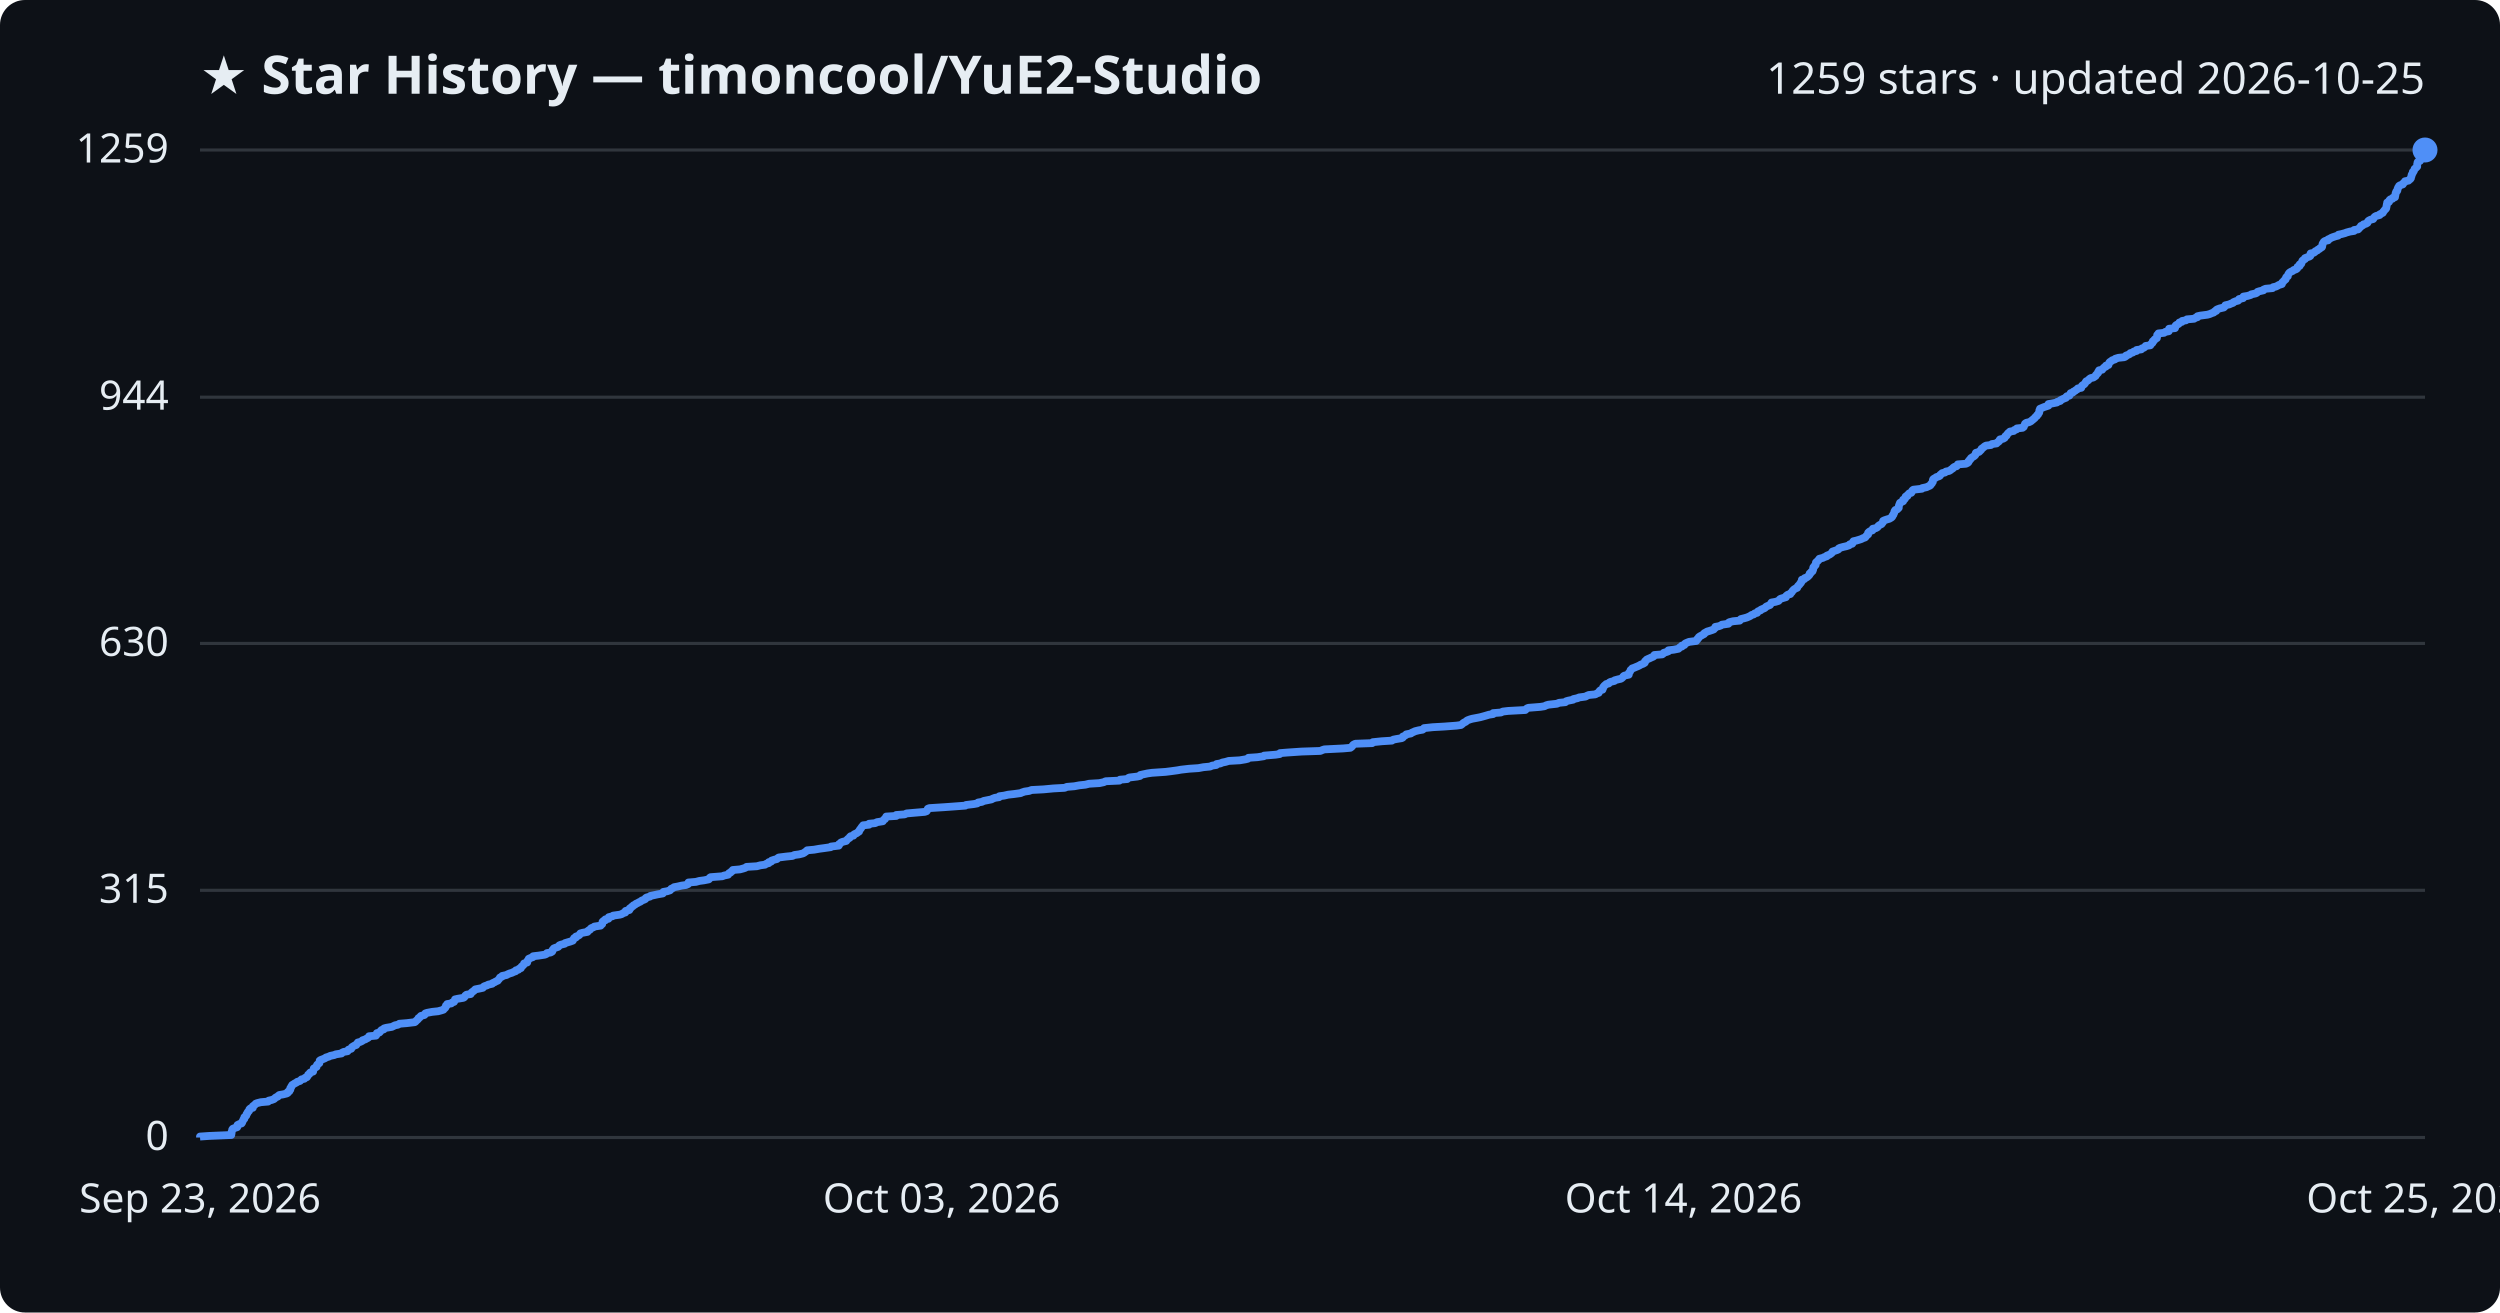
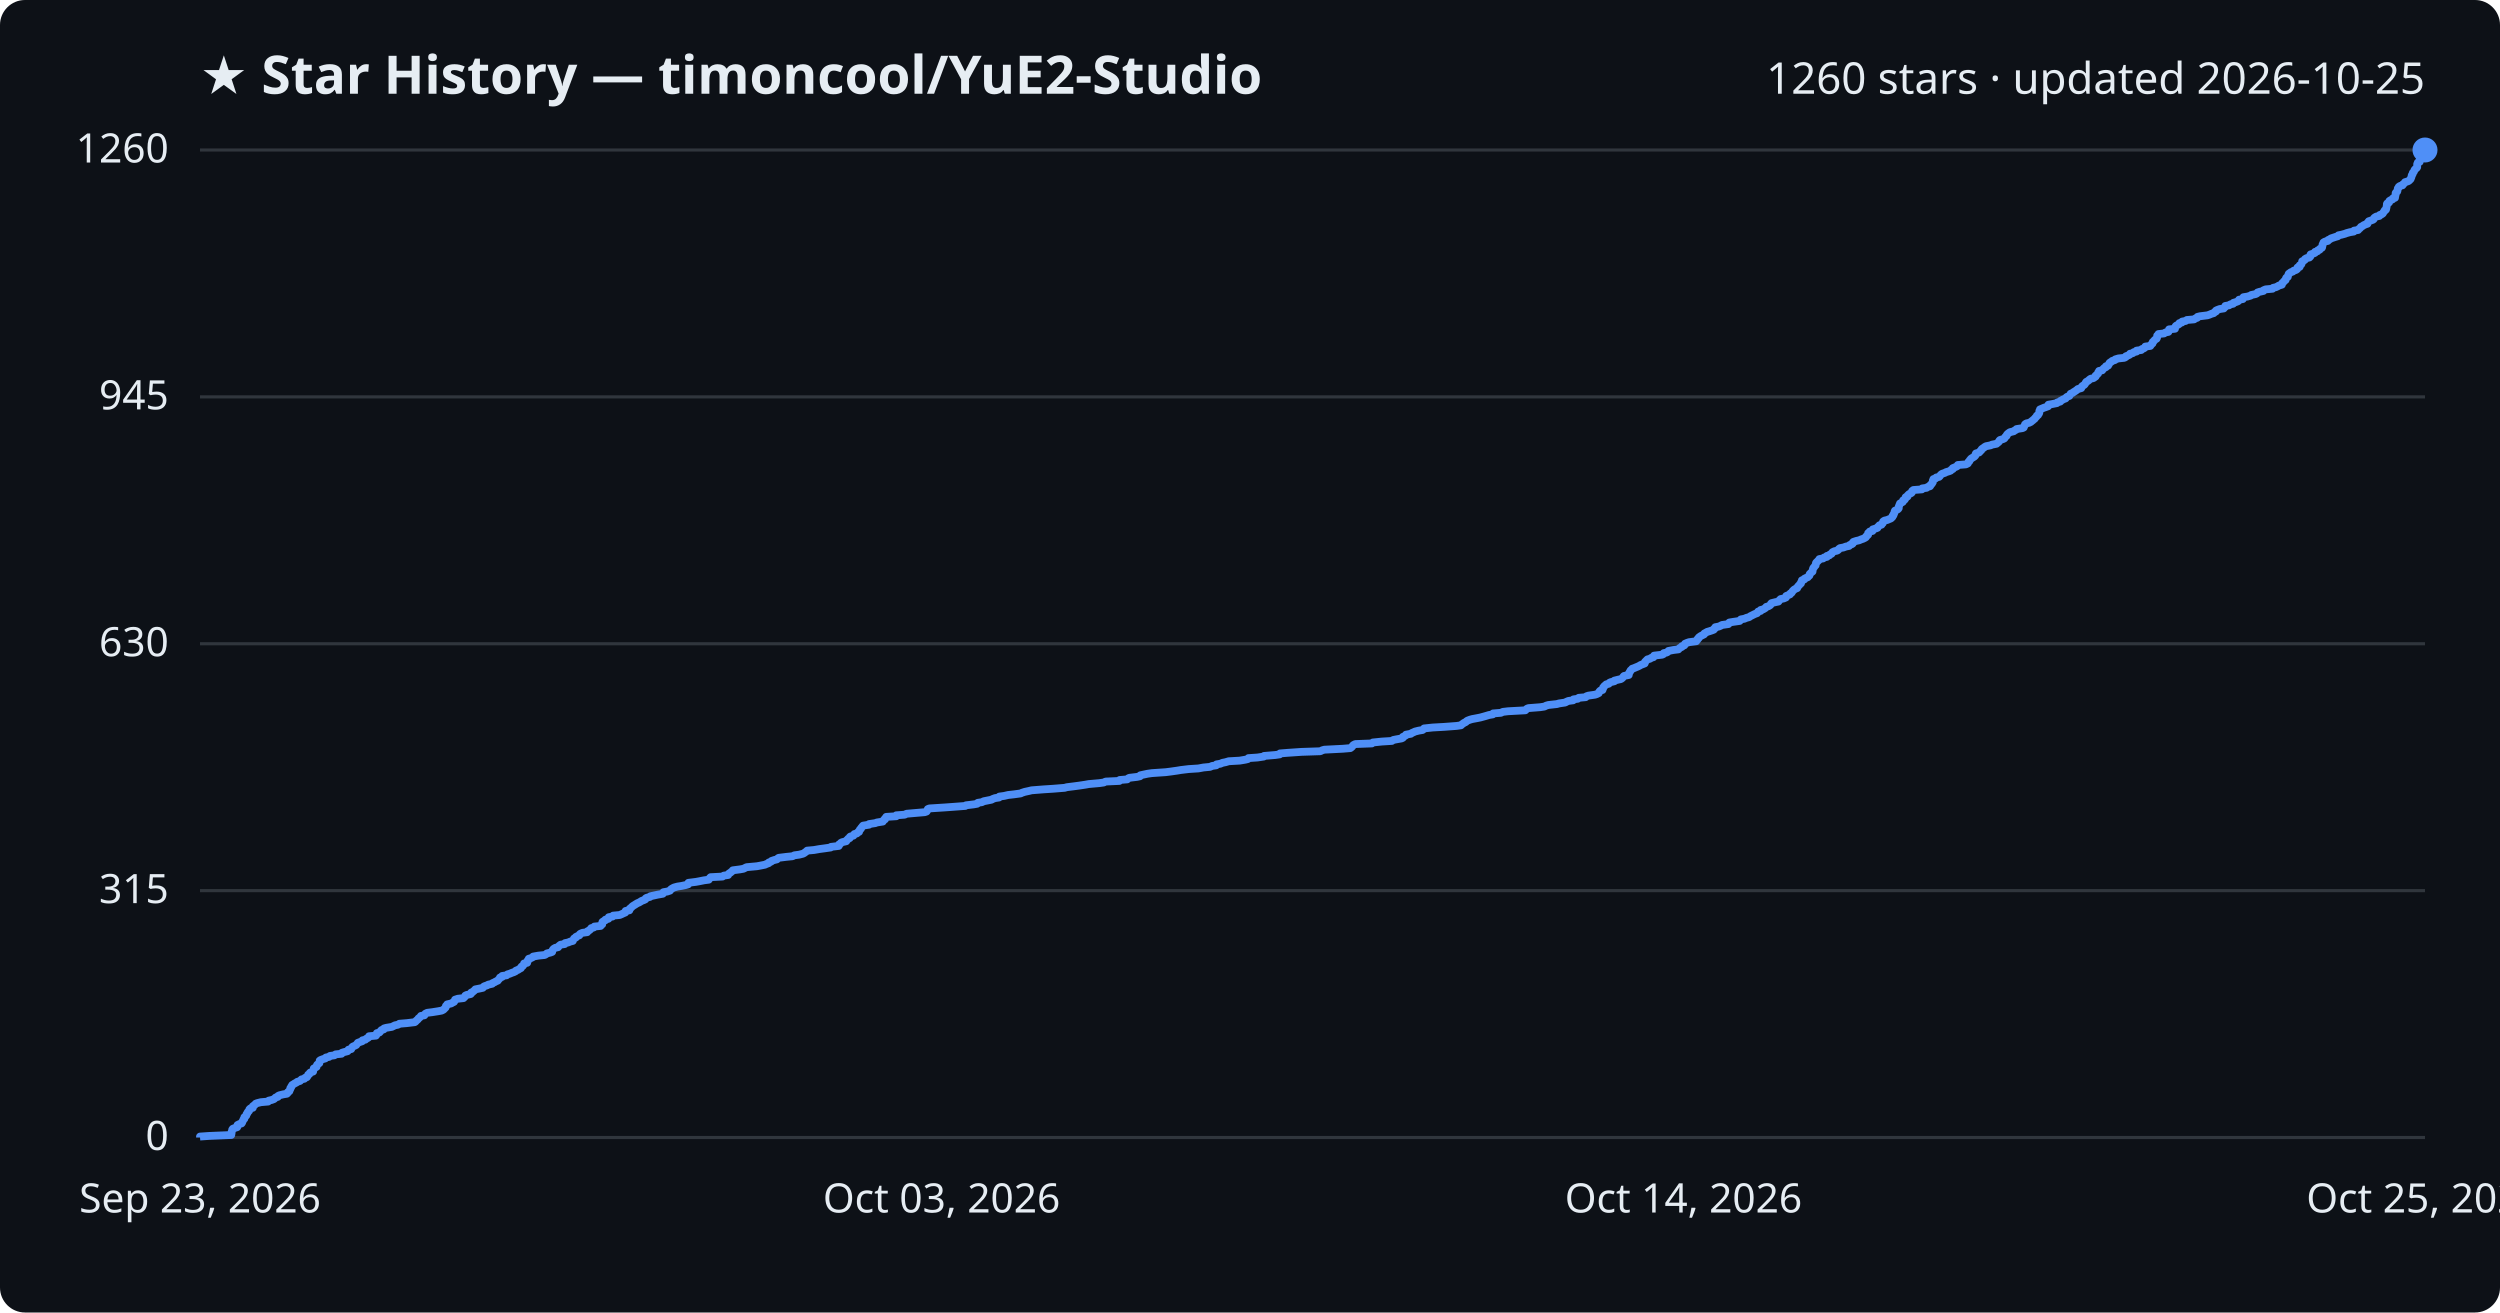
<svg xmlns="http://www.w3.org/2000/svg" viewBox="0 0 800 420" font-family="Segoe UI, sans-serif">
  <rect width="800" height="420" fill="#0d1117" rx="8" />
  <text x="64" y="30" fill="#e6edf3" font-size="17" font-weight="700">★ Star History — timoncool/YuE2-Studio</text>
-   <text x="776" y="30" fill="#e6edf3" font-size="14" text-anchor="end">1259 stars · updated 2026-10-25</text>
+   <text x="776" y="30" fill="#e6edf3" font-size="14" text-anchor="end">1260 stars · updated 2026-10-25</text>
  <line x1="64" y1="364.0" x2="776" y2="364.0" stroke="#30363d" stroke-width="1" />
  <text x="54" y="368.0" fill="#e6edf3" font-size="13" text-anchor="end">0</text>
-   <line x1="64" y1="284.9" x2="776" y2="284.9" stroke="#30363d" stroke-width="1" />
-   <text x="54" y="288.9" fill="#e6edf3" font-size="13" text-anchor="end">315</text>
-   <line x1="64" y1="205.9" x2="776" y2="205.9" stroke="#30363d" stroke-width="1" />
-   <text x="54" y="209.9" fill="#e6edf3" font-size="13" text-anchor="end">630</text>
-   <line x1="64" y1="127.1" x2="776" y2="127.1" stroke="#30363d" stroke-width="1" />
-   <text x="54" y="131.1" fill="#e6edf3" font-size="13" text-anchor="end">944</text>
+   <line x1="64" y1="285.0" x2="776" y2="285.0" stroke="#30363d" stroke-width="1" />
+   <text x="54" y="289.0" fill="#e6edf3" font-size="13" text-anchor="end">315</text>
+   <line x1="64" y1="206.0" x2="776" y2="206.0" stroke="#30363d" stroke-width="1" />
+   <text x="54" y="210.0" fill="#e6edf3" font-size="13" text-anchor="end">630</text>
+   <line x1="64" y1="127.0" x2="776" y2="127.0" stroke="#30363d" stroke-width="1" />
+   <text x="54" y="131.0" fill="#e6edf3" font-size="13" text-anchor="end">945</text>
  <line x1="64" y1="48.0" x2="776" y2="48.0" stroke="#30363d" stroke-width="1" />
-   <text x="54" y="52.0" fill="#e6edf3" font-size="13" text-anchor="end">1259</text>
-   <path d="M64.0,364.0 L64.0,363.7 L66.9,363.5 L74.0,363.2 L74.0,363.0 L74.1,362.7 L74.1,362.5 L74.1,362.2 L74.2,362.0 L74.3,361.7 L74.3,361.5 L74.5,361.2 L75.0,361.0 L75.9,360.7 L76.0,360.5 L76.0,360.2 L76.0,360.0 L76.6,359.7 L77.3,359.5 L77.5,359.2 L77.5,359.0 L77.7,358.7 L77.8,358.5 L77.9,358.2 L78.2,358.0 L78.2,357.7 L78.2,357.5 L78.6,357.2 L78.8,357.0 L78.9,356.7 L78.9,356.5 L79.2,356.2 L79.2,356.0 L79.4,355.7 L79.7,355.5 L79.8,355.2 L79.8,355.0 L80.1,354.7 L80.9,354.5 L80.9,354.2 L80.9,354.0 L81.3,353.7 L81.6,353.5 L81.8,353.2 L82.3,353.0 L83.5,352.7 L85.8,352.5 L86.0,352.2 L86.9,352.0 L87.7,351.7 L87.9,351.5 L88.2,351.2 L88.9,350.9 L89.0,350.7 L89.4,350.4 L90.6,350.2 L91.8,349.9 L92.1,349.7 L92.1,349.4 L92.6,349.2 L92.6,348.9 L92.9,348.7 L92.9,348.4 L92.9,348.2 L93.2,347.9 L93.2,347.7 L93.4,347.4 L93.5,347.2 L94.0,346.9 L94.3,346.7 L94.9,346.4 L95.1,346.2 L96.0,345.9 L96.2,345.7 L96.5,345.4 L97.4,345.2 L97.6,344.9 L98.2,344.7 L98.4,344.4 L98.5,344.2 L98.6,343.9 L99.0,343.7 L99.1,343.4 L99.3,343.2 L100.2,342.9 L100.2,342.7 L100.3,342.4 L100.4,342.2 L100.4,341.9 L100.8,341.7 L101.3,341.4 L101.3,341.2 L101.4,340.9 L101.5,340.7 L101.9,340.4 L102.2,340.2 L102.2,339.9 L102.3,339.7 L102.3,339.4 L102.6,339.2 L103.4,338.9 L104.1,338.6 L104.3,338.4 L105.3,338.1 L105.6,337.9 L107.0,337.6 L107.4,337.4 L109.3,337.1 L109.4,336.9 L110.0,336.6 L111.2,336.4 L111.4,336.1 L111.5,335.9 L112.4,335.6 L112.5,335.4 L112.6,335.1 L112.9,334.9 L113.4,334.6 L114.0,334.4 L114.1,334.1 L114.4,333.9 L114.5,333.6 L115.3,333.4 L115.9,333.1 L116.0,332.9 L116.9,332.6 L117.2,332.4 L117.8,332.1 L118.0,331.9 L118.1,331.6 L120.3,331.4 L120.5,331.1 L120.5,330.9 L120.6,330.6 L121.4,330.4 L121.7,330.1 L121.8,329.9 L122.1,329.6 L122.8,329.4 L122.9,329.1 L123.6,328.9 L125.4,328.6 L125.8,328.4 L126.4,328.1 L127.4,327.9 L127.8,327.6 L130.2,327.4 L132.7,327.1 L133.0,326.9 L133.2,326.6 L133.5,326.4 L133.8,326.1 L133.9,325.8 L134.3,325.6 L134.5,325.3 L134.7,325.1 L135.8,324.8 L136.0,324.6 L136.1,324.3 L136.7,324.1 L138.3,323.8 L140.2,323.6 L141.3,323.3 L141.9,323.1 L142.1,322.8 L142.4,322.6 L142.6,322.3 L142.7,322.1 L142.7,321.8 L143.1,321.6 L143.1,321.3 L144.4,321.1 L144.7,320.8 L145.3,320.6 L145.4,320.3 L145.6,320.1 L145.6,319.8 L146.5,319.6 L148.3,319.3 L148.6,319.1 L148.8,318.8 L148.9,318.6 L149.3,318.3 L150.6,318.1 L150.8,317.8 L150.9,317.6 L151.3,317.3 L151.6,317.1 L151.9,316.8 L152.1,316.6 L153.6,316.3 L154.5,316.1 L154.7,315.8 L155.0,315.6 L155.9,315.3 L156.2,315.1 L157.5,314.8 L157.6,314.6 L158.3,314.3 L158.6,314.1 L159.3,313.8 L159.4,313.6 L159.7,313.3 L159.9,313.0 L160.0,312.8 L160.7,312.5 L160.7,312.3 L162.1,312.0 L162.4,311.8 L163.1,311.5 L163.8,311.3 L164.4,311.0 L165.0,310.8 L165.1,310.5 L165.9,310.3 L166.1,310.0 L166.7,309.8 L166.8,309.5 L166.9,309.3 L167.3,309.0 L167.5,308.8 L167.7,308.5 L167.7,308.3 L168.7,308.0 L168.7,307.8 L168.8,307.5 L168.9,307.3 L169.2,307.0 L169.2,306.8 L169.9,306.5 L170.5,306.3 L170.6,306.0 L172.3,305.8 L174.3,305.5 L174.8,305.3 L175.0,305.0 L176.2,304.8 L176.7,304.5 L176.8,304.3 L176.8,304.0 L177.0,303.8 L177.2,303.5 L177.7,303.3 L178.6,303.0 L178.8,302.8 L179.0,302.5 L179.5,302.3 L180.7,302.0 L180.8,301.8 L181.8,301.5 L182.5,301.3 L183.3,301.0 L183.4,300.7 L183.6,300.5 L183.7,300.2 L184.3,300.0 L184.3,299.7 L184.9,299.5 L185.4,299.2 L185.5,299.0 L185.7,298.7 L186.4,298.5 L188.0,298.2 L188.0,298.0 L188.4,297.7 L188.8,297.5 L189.0,297.2 L189.2,297.0 L190.0,296.7 L190.2,296.5 L192.2,296.2 L192.3,296.0 L192.7,295.7 L192.7,295.5 L192.8,295.2 L192.8,295.0 L193.1,294.7 L193.7,294.5 L193.7,294.2 L194.7,294.0 L194.7,293.7 L194.8,293.5 L196.0,293.2 L196.2,293.0 L198.3,292.7 L199.0,292.5 L199.4,292.2 L200.1,292.0 L200.2,291.7 L200.2,291.5 L201.4,291.2 L201.5,291.0 L201.5,290.7 L201.9,290.5 L202.1,290.2 L202.5,290.0 L202.7,289.7 L203.2,289.5 L203.5,289.2 L204.0,289.0 L204.5,288.7 L205.0,288.5 L205.3,288.2 L206.1,287.9 L206.5,287.7 L206.6,287.4 L206.9,287.2 L208.0,286.9 L208.1,286.7 L209.5,286.4 L210.4,286.2 L212.1,285.9 L212.2,285.7 L212.3,285.4 L213.5,285.2 L214.4,284.9 L214.6,284.7 L214.8,284.4 L215.3,284.2 L215.7,283.9 L216.8,283.7 L218.1,283.4 L219.5,283.2 L220.2,282.9 L220.2,282.7 L220.3,282.4 L222.7,282.2 L223.8,281.9 L225.3,281.7 L226.8,281.4 L227.0,281.2 L227.1,280.9 L227.4,280.7 L231.2,280.4 L231.6,280.2 L233.0,279.9 L233.1,279.7 L233.3,279.4 L233.8,279.2 L234.0,278.9 L234.4,278.7 L234.5,278.4 L236.8,278.2 L237.9,277.9 L238.5,277.7 L238.9,277.4 L242.2,277.2 L243.3,276.9 L244.8,276.7 L245.2,276.4 L246.0,276.2 L246.0,275.9 L246.8,275.7 L246.9,275.4 L247.8,275.1 L248.6,274.9 L248.9,274.6 L249.2,274.4 L251.6,274.1 L253.6,273.9 L254.2,273.6 L255.7,273.4 L256.9,273.1 L257.3,272.9 L257.7,272.6 L258.0,272.4 L258.3,272.1 L260.5,271.9 L262.2,271.6 L263.7,271.4 L265.8,271.1 L265.9,270.9 L268.4,270.6 L268.5,270.4 L268.5,270.1 L268.9,269.9 L269.1,269.6 L269.6,269.4 L270.8,269.1 L270.9,268.9 L271.2,268.6 L271.4,268.4 L271.9,268.1 L271.9,267.9 L272.2,267.6 L273.1,267.4 L273.2,267.1 L273.5,266.9 L274.2,266.6 L274.4,266.4 L274.9,266.1 L274.9,265.9 L275.1,265.6 L275.2,265.4 L275.5,265.1 L275.6,264.9 L275.8,264.6 L276.0,264.4 L276.2,264.1 L278.1,263.9 L278.1,263.6 L280.1,263.4 L280.6,263.1 L282.5,262.8 L282.6,262.6 L282.8,262.3 L283.2,262.1 L283.3,261.8 L283.5,261.6 L283.6,261.3 L286.8,261.1 L286.8,260.8 L289.5,260.6 L290.1,260.3 L292.4,260.1 L295.9,259.8 L296.5,259.6 L296.7,259.3 L296.8,259.1 L296.9,258.8 L297.4,258.6 L302.1,258.3 L304.9,258.1 L308.9,257.8 L309.1,257.6 L311.6,257.3 L312.7,257.1 L313.0,256.8 L314.2,256.6 L314.8,256.3 L315.8,256.1 L317.3,255.8 L317.6,255.6 L318.4,255.3 L319.7,255.1 L319.8,254.8 L321.3,254.6 L322.6,254.3 L324.4,254.1 L326.6,253.8 L327.0,253.6 L327.9,253.3 L329.3,253.1 L330.1,252.8 L333.9,252.6 L337.1,252.3 L340.7,252.1 L341.4,251.8 L343.8,251.6 L345.4,251.3 L347.3,251.1 L348.5,250.8 L351.8,250.6 L353.2,250.3 L353.8,250.0 L358.2,249.8 L358.4,249.5 L360.7,249.3 L361.0,249.0 L361.4,248.8 L363.9,248.5 L364.8,248.3 L364.9,248.0 L365.8,247.8 L367.2,247.5 L368.6,247.3 L373.0,247.0 L374.6,246.8 L376.8,246.5 L377.9,246.3 L380.5,246.0 L383.5,245.8 L385.1,245.5 L387.2,245.3 L387.9,245.0 L389.2,244.8 L389.3,244.5 L390.5,244.3 L391.2,244.0 L392.2,243.8 L393.2,243.5 L396.7,243.3 L398.5,243.0 L399.3,242.8 L399.5,242.5 L402.4,242.3 L404.4,242.0 L404.5,241.8 L408.2,241.5 L409.5,241.3 L409.6,241.0 L412.1,240.8 L416.5,240.5 L422.5,240.3 L423.2,240.0 L423.8,239.8 L429.8,239.5 L432.1,239.3 L432.5,239.0 L432.7,238.8 L432.9,238.5 L433.1,238.3 L433.7,238.0 L439.1,237.8 L439.3,237.5 L442.2,237.2 L445.4,237.0 L445.8,236.7 L446.8,236.5 L448.6,236.2 L448.9,236.0 L448.9,235.7 L449.4,235.5 L449.9,235.2 L450.0,235.0 L451.5,234.7 L451.7,234.5 L452.4,234.2 L452.8,234.0 L454.0,233.7 L455.2,233.5 L455.6,233.2 L455.7,233.0 L458.5,232.7 L462.1,232.5 L466.1,232.2 L467.5,232.0 L467.9,231.7 L468.1,231.5 L468.5,231.2 L469.0,231.0 L469.3,230.7 L469.6,230.5 L470.4,230.2 L471.1,230.0 L472.7,229.7 L473.7,229.5 L474.8,229.2 L475.5,229.0 L476.5,228.7 L477.8,228.5 L477.8,228.2 L480.3,228.0 L480.9,227.7 L482.6,227.5 L488.1,227.2 L488.3,227.0 L488.6,226.7 L489.1,226.5 L492.9,226.2 L494.2,226.0 L494.8,225.7 L495.5,225.5 L498.2,225.2 L498.9,224.9 L500.9,224.7 L501.2,224.4 L501.9,224.2 L503.4,223.9 L503.5,223.7 L504.9,223.4 L505.2,223.2 L507.4,222.9 L507.7,222.7 L508.4,222.4 L510.5,222.2 L511.0,221.9 L511.6,221.7 L511.7,221.4 L511.8,221.2 L512.1,220.9 L512.8,220.7 L512.8,220.4 L513.0,220.2 L513.0,219.9 L513.2,219.7 L513.4,219.4 L513.7,219.2 L514.0,218.9 L514.8,218.7 L515.0,218.4 L515.4,218.2 L516.6,217.9 L516.7,217.7 L517.8,217.4 L518.7,217.2 L519.1,216.9 L519.3,216.7 L519.5,216.4 L519.8,216.2 L521.2,215.9 L521.2,215.7 L521.2,215.4 L521.4,215.2 L521.6,214.9 L521.7,214.7 L521.8,214.4 L522.1,214.2 L522.3,213.9 L522.9,213.7 L523.6,213.4 L524.1,213.2 L524.7,212.9 L525.0,212.7 L525.8,212.4 L526.3,212.1 L526.4,211.9 L526.4,211.6 L526.7,211.4 L526.9,211.1 L527.3,210.9 L528.0,210.6 L528.4,210.4 L529.1,210.1 L529.3,209.9 L529.4,209.6 L531.9,209.4 L532.3,209.1 L532.4,208.9 L533.4,208.6 L533.9,208.4 L533.9,208.1 L535.6,207.9 L537.1,207.6 L537.3,207.4 L537.6,207.1 L538.2,206.9 L538.2,206.6 L539.0,206.4 L539.1,206.1 L539.3,205.9 L540.0,205.6 L540.5,205.4 L542.8,205.1 L542.8,204.9 L543.2,204.6 L543.2,204.4 L543.6,204.1 L543.6,203.9 L544.0,203.6 L544.4,203.4 L544.9,203.1 L545.3,202.9 L545.4,202.6 L545.8,202.4 L546.3,202.1 L547.0,201.9 L547.9,201.6 L548.4,201.4 L548.6,201.1 L548.9,200.9 L548.9,200.6 L550.0,200.4 L550.8,200.1 L551.0,199.9 L553.1,199.6 L553.1,199.3 L553.4,199.1 L554.6,198.8 L556.7,198.6 L556.9,198.3 L557.1,198.1 L558.3,197.8 L559.0,197.6 L559.7,197.3 L560.1,197.1 L560.5,196.8 L561.2,196.6 L561.5,196.3 L562.3,196.1 L562.4,195.8 L562.6,195.6 L563.4,195.3 L563.5,195.1 L564.2,194.8 L564.7,194.6 L565.0,194.3 L565.2,194.1 L565.9,193.8 L566.4,193.6 L566.6,193.3 L566.7,193.1 L566.9,192.8 L568.1,192.6 L569.1,192.3 L569.3,192.1 L569.5,191.8 L569.8,191.6 L570.8,191.3 L571.5,191.1 L571.5,190.8 L571.7,190.6 L572.1,190.3 L572.9,190.1 L573.0,189.8 L573.3,189.6 L573.5,189.3 L573.6,189.1 L573.9,188.8 L574.1,188.6 L574.6,188.3 L575.1,188.1 L575.2,187.8 L575.3,187.6 L575.6,187.3 L575.8,187.1 L576.0,186.8 L576.3,186.5 L576.3,186.3 L576.6,186.0 L576.6,185.8 L576.6,185.5 L577.4,185.3 L577.5,185.0 L578.1,184.8 L578.5,184.5 L578.7,184.3 L579.0,184.0 L579.1,183.8 L579.1,183.5 L579.5,183.3 L579.6,183.0 L580.0,182.8 L580.1,182.5 L580.2,182.3 L580.2,182.0 L580.2,181.8 L580.3,181.5 L580.6,181.3 L580.7,181.0 L581.0,180.8 L581.0,180.5 L581.1,180.3 L581.1,180.0 L581.3,179.8 L581.7,179.5 L581.8,179.3 L582.2,179.0 L582.2,178.8 L583.4,178.5 L583.7,178.3 L584.6,178.0 L584.6,177.8 L585.4,177.5 L585.7,177.3 L586.1,177.0 L586.3,176.8 L586.4,176.5 L587.0,176.3 L587.9,176.0 L588.3,175.8 L588.4,175.5 L588.8,175.3 L589.9,175.0 L590.8,174.8 L591.7,174.5 L591.9,174.2 L592.7,174.0 L592.9,173.7 L592.9,173.5 L593.1,173.2 L594.0,173.0 L595.0,172.7 L595.6,172.5 L596.2,172.2 L596.8,172.0 L597.1,171.7 L597.2,171.5 L597.5,171.2 L597.8,171.0 L597.8,170.7 L597.8,170.5 L598.1,170.2 L598.4,170.0 L599.2,169.7 L599.2,169.5 L599.3,169.2 L600.3,169.0 L600.8,168.7 L600.9,168.5 L601.2,168.2 L601.5,168.0 L602.1,167.7 L602.2,167.5 L602.5,167.2 L602.6,167.0 L602.6,166.7 L603.0,166.5 L603.9,166.2 L604.6,166.0 L605.1,165.7 L605.4,165.5 L605.6,165.2 L605.6,165.0 L605.9,164.7 L605.9,164.5 L606.1,164.2 L606.2,164.0 L606.2,163.7 L606.3,163.5 L606.5,163.2 L607.1,163.0 L607.4,162.7 L607.6,162.5 L607.6,162.2 L607.6,162.0 L607.7,161.7 L607.8,161.4 L607.9,161.2 L608.0,160.9 L608.4,160.7 L609.0,160.4 L609.0,160.2 L609.0,159.9 L609.5,159.7 L609.7,159.4 L609.7,159.2 L609.8,158.9 L610.4,158.7 L610.4,158.4 L610.7,158.2 L610.9,157.9 L611.6,157.7 L611.8,157.4 L611.8,157.2 L612.0,156.9 L612.3,156.7 L615.0,156.4 L615.1,156.2 L616.5,155.9 L616.9,155.7 L617.6,155.4 L617.8,155.2 L617.9,154.9 L618.2,154.7 L618.3,154.4 L618.5,154.2 L618.5,153.9 L618.5,153.7 L618.6,153.4 L618.8,153.2 L619.4,152.9 L619.6,152.7 L620.5,152.4 L620.8,152.2 L620.9,151.9 L621.2,151.7 L621.5,151.4 L622.4,151.2 L622.7,150.9 L623.7,150.7 L624.2,150.4 L624.4,150.2 L624.9,149.9 L625.0,149.7 L625.4,149.4 L626.1,149.2 L626.4,148.9 L626.5,148.6 L629.1,148.4 L629.7,148.1 L629.9,147.9 L629.9,147.6 L630.2,147.4 L630.3,147.1 L630.6,146.9 L630.7,146.6 L631.0,146.4 L631.5,146.1 L631.8,145.9 L632.1,145.6 L632.2,145.4 L632.2,145.1 L632.3,144.9 L633.3,144.6 L633.5,144.4 L633.8,144.1 L634.0,143.9 L634.1,143.6 L634.4,143.4 L634.8,143.1 L635.0,142.9 L635.5,142.6 L637.1,142.4 L637.4,142.1 L638.9,141.9 L639.1,141.6 L639.5,141.4 L639.8,141.1 L639.8,140.9 L640.0,140.6 L641.0,140.4 L641.5,140.1 L641.6,139.9 L641.7,139.6 L642.1,139.4 L642.2,139.1 L642.4,138.9 L642.6,138.6 L642.9,138.4 L643.2,138.1 L644.4,137.9 L644.6,137.6 L645.3,137.4 L645.4,137.1 L647.2,136.9 L647.6,136.6 L647.7,136.3 L647.8,136.1 L648.0,135.8 L648.0,135.6 L648.4,135.3 L649.3,135.1 L649.9,134.8 L650.1,134.6 L650.5,134.3 L650.7,134.1 L651.1,133.8 L651.2,133.6 L651.5,133.3 L651.8,133.1 L651.9,132.8 L652.2,132.6 L652.3,132.3 L652.5,132.1 L652.6,131.8 L652.6,131.6 L652.6,131.3 L652.8,131.1 L652.8,130.8 L653.3,130.6 L654.0,130.3 L654.6,130.1 L655.5,129.8 L655.5,129.6 L655.5,129.3 L656.7,129.1 L658.2,128.8 L658.3,128.6 L659.3,128.3 L659.3,128.1 L659.9,127.8 L660.3,127.6 L661.1,127.3 L661.1,127.1 L661.4,126.8 L662.2,126.6 L662.4,126.3 L662.5,126.1 L662.6,125.8 L663.3,125.6 L663.5,125.3 L664.0,125.1 L664.3,124.8 L664.7,124.6 L664.9,124.3 L666.0,124.1 L666.1,123.8 L666.2,123.5 L666.4,123.3 L666.9,123.0 L667.1,122.8 L667.3,122.5 L667.4,122.3 L667.6,122.0 L668.1,121.8 L668.4,121.5 L668.6,121.3 L669.0,121.0 L669.9,120.8 L670.3,120.5 L670.6,120.3 L670.7,120.0 L670.9,119.8 L671.2,119.5 L671.4,119.3 L671.4,119.0 L671.6,118.8 L671.7,118.5 L672.7,118.3 L672.9,118.0 L673.1,117.8 L673.4,117.5 L673.9,117.3 L673.9,117.0 L674.7,116.8 L674.7,116.5 L674.9,116.3 L675.0,116.0 L675.2,115.8 L675.7,115.5 L675.9,115.3 L676.8,115.0 L676.9,114.8 L677.9,114.5 L679.8,114.3 L680.3,114.0 L680.3,113.8 L681.1,113.5 L681.5,113.3 L681.7,113.0 L682.5,112.8 L682.8,112.5 L683.7,112.3 L683.7,112.0 L685.2,111.8 L685.4,111.5 L686.0,111.3 L686.4,111.0 L686.6,110.7 L688.1,110.5 L688.3,110.2 L688.4,110.0 L688.8,109.7 L688.8,109.5 L688.9,109.2 L689.3,109.0 L689.4,108.7 L689.6,108.5 L690.2,108.2 L690.2,108.0 L690.3,107.7 L690.3,107.5 L690.3,107.2 L690.7,107.0 L690.7,106.7 L692.5,106.5 L692.9,106.2 L694.0,106.0 L694.0,105.7 L694.1,105.5 L694.1,105.2 L696.0,105.0 L696.1,104.7 L696.1,104.5 L696.2,104.2 L696.4,104.0 L697.1,103.7 L697.3,103.5 L697.4,103.2 L698.2,103.0 L698.3,102.7 L699.5,102.5 L699.8,102.2 L702.1,102.0 L702.5,101.7 L703.2,101.5 L703.2,101.2 L704.1,101.0 L706.4,100.7 L707.1,100.5 L707.8,100.2 L708.4,100.0 L708.6,99.7 L709.2,99.5 L709.2,99.2 L709.5,99.0 L710.3,98.7 L711.6,98.4 L711.8,98.2 L712.1,97.9 L712.1,97.7 L713.4,97.4 L713.8,97.2 L714.6,96.9 L714.7,96.7 L715.4,96.4 L716.2,96.2 L716.5,95.9 L716.5,95.7 L717.8,95.4 L717.8,95.2 L717.9,94.9 L719.2,94.7 L720.2,94.4 L720.4,94.2 L721.8,93.9 L722.2,93.7 L722.4,93.4 L723.0,93.2 L724.3,92.9 L724.3,92.7 L725.0,92.4 L727.2,92.2 L727.4,91.9 L728.3,91.7 L728.9,91.4 L729.2,91.2 L730.2,90.9 L730.2,90.7 L730.3,90.4 L730.6,90.2 L730.8,89.9 L731.0,89.7 L731.4,89.4 L731.4,89.2 L731.5,88.9 L731.6,88.7 L732.1,88.4 L732.1,88.2 L732.2,87.9 L732.3,87.7 L732.5,87.4 L732.7,87.2 L733.2,86.9 L733.7,86.7 L734.0,86.4 L734.7,86.2 L735.1,85.9 L735.2,85.6 L735.2,85.4 L735.9,85.1 L735.9,84.9 L735.9,84.6 L736.4,84.4 L736.5,84.1 L736.6,83.9 L736.7,83.6 L736.8,83.4 L737.2,83.1 L737.6,82.9 L737.6,82.6 L738.1,82.4 L739.0,82.1 L739.3,81.9 L739.3,81.6 L739.3,81.4 L739.4,81.1 L740.4,80.9 L740.8,80.6 L740.9,80.4 L741.6,80.1 L741.7,79.9 L742.3,79.6 L742.4,79.4 L743.0,79.1 L743.1,78.9 L743.1,78.6 L743.2,78.4 L743.2,78.1 L743.3,77.9 L743.5,77.6 L743.6,77.4 L744.0,77.1 L745.0,76.9 L745.0,76.6 L745.5,76.4 L746.0,76.1 L746.5,75.9 L747.4,75.6 L748.2,75.4 L748.3,75.1 L749.3,74.9 L750.4,74.6 L750.9,74.4 L752.0,74.1 L753.3,73.9 L753.3,73.6 L754.6,73.4 L754.9,73.1 L755.1,72.8 L755.4,72.6 L755.5,72.3 L756.1,72.1 L756.3,71.8 L757.1,71.6 L757.6,71.3 L757.6,71.1 L757.8,70.8 L758.0,70.6 L758.6,70.3 L759.4,70.1 L759.6,69.8 L759.7,69.6 L760.0,69.3 L760.4,69.1 L761.5,68.8 L761.5,68.6 L762.1,68.3 L762.5,68.1 L762.6,67.8 L762.8,67.6 L763.0,67.3 L763.2,67.1 L763.5,66.8 L763.6,66.6 L763.6,66.3 L763.7,66.1 L763.7,65.8 L763.8,65.6 L763.8,65.3 L763.9,65.1 L763.9,64.8 L764.5,64.6 L764.6,64.3 L764.6,64.1 L764.9,63.8 L765.6,63.6 L765.7,63.3 L766.4,63.1 L766.4,62.8 L766.5,62.6 L766.5,62.3 L766.6,62.1 L766.6,61.8 L766.7,61.6 L766.8,61.3 L767.1,61.1 L767.2,60.8 L767.2,60.5 L767.3,60.3 L767.4,60.0 L767.6,59.8 L767.7,59.5 L768.0,59.3 L768.9,59.0 L768.9,58.8 L769.2,58.5 L769.5,58.3 L769.6,58.0 L770.7,57.8 L771.0,57.5 L771.3,57.3 L771.5,57.0 L771.5,56.8 L771.6,56.5 L771.7,56.3 L771.7,56.0 L771.8,55.8 L772.0,55.5 L772.1,55.3 L772.1,55.0 L772.4,54.8 L772.5,54.5 L772.6,54.3 L772.7,54.0 L773.0,53.8 L773.3,53.5 L773.5,53.3 L773.5,53.0 L773.5,52.8 L773.5,52.5 L773.6,52.3 L773.6,52.0 L773.7,51.8 L774.4,51.5 L774.4,51.3 L774.4,51.0 L774.4,50.8 L774.4,50.5 L774.5,50.3 L774.6,50.0 L774.7,49.8 L775.2,49.5 L775.2,49.3 L775.3,49.0 L775.5,48.8 L775.9,48.5 L775.9,48.3 L776.0,48.0 L776.0,48.0" fill="none" stroke="#4f8ff7" stroke-width="2.5" stroke-linejoin="round" />
+   <text x="54" y="52.0" fill="#e6edf3" font-size="13" text-anchor="end">1260</text>
+   <path d="M64.0,364.0 L64.0,363.7 L66.9,363.5 L74.0,363.2 L74.0,363.0 L74.1,362.7 L74.1,362.5 L74.1,362.2 L74.2,362.0 L74.3,361.7 L74.3,361.5 L74.5,361.2 L75.0,361.0 L75.9,360.7 L76.0,360.5 L76.0,360.2 L76.0,360.0 L76.6,359.7 L77.3,359.5 L77.5,359.2 L77.5,359.0 L77.7,358.7 L77.8,358.5 L77.9,358.2 L78.2,358.0 L78.2,357.7 L78.2,357.5 L78.6,357.2 L78.8,357.0 L78.9,356.7 L78.9,356.5 L79.2,356.2 L79.2,356.0 L79.4,355.7 L79.7,355.5 L79.8,355.2 L79.8,355.0 L80.1,354.7 L80.9,354.5 L80.9,354.2 L80.9,354.0 L81.3,353.7 L81.6,353.5 L81.8,353.2 L82.3,353.0 L83.5,352.7 L85.8,352.5 L86.0,352.2 L86.9,352.0 L87.7,351.7 L87.9,351.5 L88.2,351.2 L88.9,351.0 L89.0,350.7 L89.4,350.5 L90.6,350.2 L91.8,350.0 L92.1,349.7 L92.1,349.5 L92.6,349.2 L92.6,349.0 L92.8,348.7 L92.9,348.5 L92.9,348.2 L93.2,347.9 L93.2,347.7 L93.4,347.4 L93.5,347.2 L94.0,346.9 L94.3,346.7 L94.9,346.4 L95.1,346.2 L96.0,345.9 L96.2,345.7 L96.5,345.4 L97.4,345.2 L97.6,344.9 L98.2,344.7 L98.4,344.4 L98.5,344.2 L98.6,343.9 L99.0,343.7 L99.1,343.4 L99.3,343.2 L100.2,342.9 L100.2,342.7 L100.3,342.4 L100.4,342.2 L100.4,341.9 L100.8,341.7 L101.3,341.4 L101.3,341.2 L101.4,340.9 L101.5,340.7 L101.9,340.4 L102.2,340.2 L102.2,339.9 L102.3,339.7 L102.3,339.4 L102.6,339.2 L103.4,338.9 L104.1,338.7 L104.3,338.4 L105.3,338.2 L105.6,337.9 L107.0,337.7 L107.4,337.4 L109.3,337.2 L109.4,336.9 L110.0,336.7 L111.2,336.4 L111.4,336.2 L111.5,335.9 L112.4,335.7 L112.5,335.4 L112.6,335.2 L112.9,334.9 L113.4,334.7 L114.0,334.4 L114.1,334.2 L114.4,333.9 L114.5,333.7 L115.3,333.4 L115.9,333.2 L116.0,332.9 L116.9,332.7 L117.2,332.4 L117.8,332.1 L118.0,331.9 L118.1,331.6 L120.3,331.4 L120.5,331.1 L120.5,330.9 L120.6,330.6 L121.4,330.4 L121.7,330.1 L121.8,329.9 L122.1,329.6 L122.8,329.4 L122.9,329.1 L123.6,328.9 L125.4,328.6 L125.8,328.4 L126.4,328.1 L127.4,327.9 L127.8,327.6 L130.2,327.4 L132.7,327.1 L133.0,326.9 L133.2,326.6 L133.5,326.4 L133.8,326.1 L133.9,325.9 L134.3,325.6 L134.5,325.4 L134.7,325.1 L135.8,324.9 L136.0,324.6 L136.1,324.4 L136.7,324.1 L138.3,323.9 L140.2,323.6 L141.3,323.4 L141.9,323.1 L142.1,322.9 L142.4,322.6 L142.6,322.4 L142.7,322.1 L142.7,321.9 L143.1,321.6 L143.1,321.4 L144.4,321.1 L144.7,320.9 L145.3,320.6 L145.4,320.4 L145.6,320.1 L145.6,319.9 L146.5,319.6 L148.3,319.4 L148.6,319.1 L148.8,318.9 L148.9,318.6 L149.3,318.4 L150.6,318.1 L150.8,317.9 L150.8,317.6 L151.3,317.4 L151.6,317.1 L151.9,316.9 L152.1,316.6 L153.6,316.3 L154.5,316.1 L154.7,315.8 L155.0,315.6 L155.9,315.3 L156.2,315.1 L157.5,314.8 L157.6,314.6 L158.3,314.3 L158.6,314.1 L159.3,313.8 L159.4,313.6 L159.7,313.3 L159.9,313.1 L160.0,312.8 L160.7,312.6 L160.7,312.3 L162.1,312.1 L162.4,311.8 L163.1,311.6 L163.8,311.3 L164.4,311.1 L165.0,310.8 L165.1,310.6 L165.9,310.3 L166.1,310.1 L166.7,309.8 L166.8,309.6 L166.9,309.3 L167.3,309.1 L167.5,308.8 L167.7,308.6 L167.7,308.3 L168.7,308.1 L168.7,307.8 L168.8,307.6 L168.9,307.3 L169.2,307.1 L169.2,306.8 L169.9,306.6 L170.5,306.3 L170.6,306.1 L172.3,305.8 L174.3,305.6 L174.8,305.3 L175.0,305.1 L176.2,304.8 L176.7,304.6 L176.7,304.3 L176.8,304.1 L177.0,303.8 L177.2,303.6 L177.7,303.3 L178.6,303.1 L178.8,302.8 L179.0,302.6 L179.4,302.3 L180.7,302.1 L180.8,301.8 L181.8,301.6 L182.5,301.3 L183.3,301.1 L183.4,300.8 L183.6,300.5 L183.7,300.3 L184.3,300.0 L184.3,299.8 L184.9,299.5 L185.4,299.3 L185.5,299.0 L185.7,298.8 L186.4,298.5 L187.9,298.3 L188.0,298.0 L188.4,297.8 L188.8,297.5 L189.0,297.3 L189.2,297.0 L190.0,296.8 L190.2,296.5 L192.2,296.3 L192.3,296.0 L192.7,295.8 L192.7,295.5 L192.7,295.3 L192.8,295.0 L193.1,294.8 L193.7,294.5 L193.7,294.3 L194.7,294.0 L194.7,293.8 L194.8,293.5 L196.0,293.3 L196.2,293.0 L198.3,292.8 L199.0,292.5 L199.4,292.3 L200.1,292.0 L200.2,291.8 L200.2,291.5 L201.4,291.3 L201.5,291.0 L201.5,290.8 L201.9,290.5 L202.1,290.3 L202.4,290.0 L202.7,289.8 L203.2,289.5 L203.5,289.3 L204.0,289.0 L204.5,288.8 L205.0,288.5 L205.3,288.3 L206.1,288.0 L206.5,287.8 L206.6,287.5 L206.9,287.3 L208.0,287.0 L208.1,286.8 L209.5,286.5 L210.4,286.3 L212.1,286.0 L212.2,285.8 L212.3,285.5 L213.5,285.3 L214.4,285.0 L214.6,284.7 L214.8,284.5 L215.3,284.2 L215.7,284.0 L216.8,283.7 L218.1,283.5 L219.5,283.2 L220.2,283.0 L220.2,282.7 L220.3,282.5 L222.7,282.2 L223.8,282.0 L225.3,281.7 L226.8,281.5 L227.0,281.2 L227.1,281.0 L227.4,280.7 L231.2,280.5 L231.6,280.2 L233.0,280.0 L233.1,279.7 L233.3,279.5 L233.8,279.2 L234.0,279.0 L234.4,278.7 L234.5,278.5 L236.8,278.2 L237.9,278.0 L238.5,277.7 L238.9,277.5 L242.2,277.2 L243.3,277.0 L244.8,276.7 L245.2,276.5 L246.0,276.2 L246.0,276.0 L246.8,275.7 L246.9,275.5 L247.8,275.2 L248.6,275.0 L248.9,274.7 L249.2,274.5 L251.6,274.2 L253.6,274.0 L254.2,273.7 L255.7,273.5 L256.9,273.2 L257.3,273.0 L257.7,272.7 L258.0,272.5 L258.3,272.2 L260.5,272.0 L262.2,271.7 L263.7,271.5 L265.8,271.2 L265.9,271.0 L268.4,270.7 L268.5,270.5 L268.5,270.2 L268.9,270.0 L269.1,269.7 L269.5,269.5 L270.8,269.2 L270.9,268.9 L271.2,268.7 L271.4,268.4 L271.9,268.2 L271.9,267.9 L272.1,267.7 L273.1,267.4 L273.2,267.2 L273.4,266.9 L274.2,266.7 L274.4,266.4 L274.9,266.2 L274.9,265.9 L275.1,265.7 L275.2,265.4 L275.5,265.2 L275.6,264.9 L275.8,264.7 L276.0,264.4 L276.2,264.2 L278.1,263.9 L278.1,263.7 L280.1,263.4 L280.6,263.2 L282.5,262.9 L282.6,262.7 L282.8,262.4 L283.2,262.2 L283.2,261.9 L283.5,261.7 L283.6,261.4 L286.8,261.2 L286.8,260.9 L289.5,260.7 L290.1,260.4 L292.4,260.2 L295.9,259.9 L296.5,259.7 L296.7,259.4 L296.8,259.2 L296.9,258.9 L297.4,258.7 L302.1,258.4 L304.9,258.2 L308.9,257.9 L309.1,257.7 L311.6,257.4 L312.7,257.2 L312.9,256.9 L314.2,256.7 L314.8,256.4 L315.8,256.2 L317.3,255.9 L317.6,255.7 L318.4,255.4 L319.7,255.2 L319.8,254.9 L321.3,254.7 L322.6,254.4 L324.4,254.2 L326.6,253.9 L327.0,253.7 L327.9,253.4 L329.3,253.1 L330.1,252.9 L333.9,252.6 L337.0,252.4 L340.7,252.1 L341.4,251.9 L343.8,251.6 L345.3,251.4 L347.3,251.1 L348.4,250.9 L351.8,250.6 L353.2,250.4 L353.8,250.1 L358.2,249.9 L358.3,249.6 L360.7,249.4 L361.0,249.1 L361.4,248.9 L363.9,248.6 L364.8,248.4 L364.9,248.1 L365.8,247.9 L367.2,247.6 L368.6,247.4 L373.0,247.1 L374.6,246.9 L376.7,246.6 L377.9,246.4 L380.4,246.1 L383.5,245.9 L385.1,245.6 L387.2,245.4 L387.9,245.1 L389.2,244.9 L389.3,244.6 L390.5,244.4 L391.2,244.1 L392.2,243.9 L393.2,243.6 L396.7,243.4 L398.5,243.1 L399.3,242.9 L399.5,242.6 L402.4,242.4 L404.4,242.1 L404.5,241.9 L408.1,241.6 L409.5,241.4 L409.6,241.1 L412.1,240.9 L416.5,240.6 L422.5,240.4 L423.1,240.1 L423.8,239.9 L429.7,239.6 L432.1,239.4 L432.5,239.1 L432.7,238.9 L432.9,238.6 L433.1,238.4 L433.7,238.1 L439.0,237.9 L439.3,237.6 L442.2,237.3 L445.4,237.1 L445.8,236.8 L446.8,236.6 L448.5,236.3 L448.9,236.1 L448.9,235.8 L449.4,235.6 L449.9,235.3 L449.9,235.1 L451.5,234.8 L451.7,234.6 L452.4,234.3 L452.8,234.1 L454.0,233.8 L455.2,233.6 L455.6,233.3 L455.7,233.1 L458.5,232.8 L462.1,232.6 L466.1,232.3 L467.5,232.1 L467.8,231.8 L468.1,231.6 L468.5,231.3 L469.0,231.1 L469.3,230.8 L469.6,230.6 L470.4,230.3 L471.1,230.1 L472.7,229.8 L473.7,229.6 L474.8,229.3 L475.5,229.1 L476.5,228.8 L477.7,228.6 L477.8,228.3 L480.3,228.1 L480.9,227.8 L482.6,227.6 L488.1,227.3 L488.3,227.1 L488.6,226.8 L489.1,226.6 L492.9,226.3 L494.2,226.1 L494.8,225.8 L495.5,225.6 L498.2,225.3 L498.9,225.1 L500.9,224.8 L501.2,224.6 L501.9,224.3 L503.4,224.1 L503.5,223.8 L504.9,223.6 L505.2,223.3 L507.4,223.1 L507.7,222.8 L508.3,222.6 L510.4,222.3 L511.0,222.1 L511.6,221.8 L511.7,221.5 L511.8,221.3 L512.1,221.0 L512.8,220.8 L512.8,220.5 L513.0,220.3 L513.0,220.0 L513.2,219.8 L513.4,219.5 L513.7,219.3 L514.0,219.0 L514.8,218.8 L515.0,218.5 L515.4,218.3 L516.6,218.0 L516.6,217.8 L517.8,217.5 L518.7,217.3 L519.1,217.0 L519.3,216.8 L519.5,216.5 L519.7,216.3 L521.2,216.0 L521.2,215.8 L521.2,215.5 L521.4,215.3 L521.5,215.0 L521.7,214.8 L521.8,214.5 L522.1,214.3 L522.3,214.0 L522.9,213.8 L523.6,213.5 L524.1,213.3 L524.7,213.0 L525.0,212.8 L525.8,212.5 L526.3,212.3 L526.4,212.0 L526.4,211.8 L526.7,211.5 L526.9,211.3 L527.2,211.0 L528.0,210.8 L528.4,210.5 L529.1,210.3 L529.3,210.0 L529.3,209.8 L531.9,209.5 L532.3,209.3 L532.4,209.0 L533.4,208.8 L533.8,208.5 L533.9,208.3 L535.5,208.0 L537.1,207.8 L537.3,207.5 L537.6,207.3 L538.2,207.0 L538.2,206.8 L539.0,206.5 L539.1,206.3 L539.2,206.0 L539.9,205.7 L540.5,205.5 L542.8,205.2 L542.8,205.0 L543.2,204.7 L543.2,204.5 L543.6,204.2 L543.6,204.0 L544.0,203.7 L544.3,203.5 L544.9,203.2 L545.3,203.0 L545.4,202.7 L545.8,202.5 L546.3,202.2 L547.0,202.0 L547.9,201.7 L548.4,201.5 L548.5,201.2 L548.9,201.0 L548.9,200.7 L550.0,200.5 L550.7,200.2 L551.0,200.0 L553.1,199.7 L553.1,199.5 L553.4,199.2 L554.6,199.0 L556.7,198.7 L556.8,198.5 L557.1,198.2 L558.2,198.0 L558.9,197.7 L559.7,197.5 L560.1,197.2 L560.5,197.0 L561.1,196.7 L561.5,196.5 L562.3,196.2 L562.4,196.0 L562.6,195.7 L563.4,195.5 L563.4,195.2 L564.2,195.0 L564.7,194.7 L565.0,194.5 L565.2,194.2 L565.9,194.0 L566.4,193.7 L566.6,193.5 L566.7,193.2 L566.9,193.0 L568.1,192.7 L569.1,192.5 L569.3,192.2 L569.5,192.0 L569.8,191.7 L570.8,191.5 L571.5,191.2 L571.5,191.0 L571.6,190.7 L572.1,190.5 L572.8,190.2 L572.9,189.9 L573.3,189.7 L573.5,189.4 L573.6,189.2 L573.9,188.9 L574.1,188.7 L574.6,188.4 L575.1,188.2 L575.2,187.9 L575.3,187.7 L575.6,187.4 L575.8,187.2 L576.0,186.9 L576.3,186.7 L576.3,186.4 L576.5,186.2 L576.6,185.9 L576.6,185.7 L577.4,185.4 L577.4,185.2 L578.0,184.9 L578.5,184.7 L578.7,184.4 L579.0,184.2 L579.1,183.9 L579.1,183.7 L579.4,183.4 L579.6,183.2 L580.0,182.9 L580.0,182.7 L580.1,182.4 L580.1,182.2 L580.2,181.9 L580.3,181.7 L580.6,181.4 L580.7,181.2 L581.0,180.9 L581.0,180.7 L581.1,180.4 L581.1,180.2 L581.3,179.9 L581.6,179.7 L581.8,179.4 L582.1,179.2 L582.2,178.9 L583.4,178.7 L583.7,178.4 L584.6,178.2 L584.6,177.9 L585.4,177.7 L585.6,177.4 L586.1,177.2 L586.3,176.9 L586.4,176.7 L587.0,176.4 L587.9,176.2 L588.3,175.9 L588.4,175.7 L588.8,175.4 L589.9,175.2 L590.7,174.9 L591.7,174.7 L591.9,174.4 L592.7,174.1 L592.9,173.9 L592.9,173.6 L593.1,173.4 L594.0,173.1 L594.9,172.9 L595.6,172.6 L596.2,172.4 L596.8,172.1 L597.1,171.9 L597.2,171.6 L597.5,171.4 L597.8,171.1 L597.8,170.9 L597.8,170.6 L598.1,170.4 L598.3,170.1 L599.2,169.9 L599.2,169.6 L599.3,169.4 L600.3,169.1 L600.8,168.9 L600.9,168.6 L601.2,168.4 L601.4,168.1 L602.1,167.9 L602.2,167.6 L602.5,167.4 L602.6,167.1 L602.6,166.9 L603.0,166.6 L603.9,166.4 L604.6,166.1 L605.1,165.9 L605.4,165.6 L605.6,165.4 L605.6,165.1 L605.9,164.9 L605.9,164.6 L606.1,164.4 L606.2,164.1 L606.2,163.9 L606.3,163.6 L606.4,163.4 L607.1,163.1 L607.4,162.9 L607.6,162.6 L607.6,162.4 L607.6,162.1 L607.7,161.9 L607.8,161.6 L607.9,161.4 L608.0,161.1 L608.4,160.9 L608.9,160.6 L609.0,160.4 L609.0,160.1 L609.5,159.9 L609.7,159.6 L609.7,159.4 L609.8,159.1 L610.4,158.9 L610.4,158.6 L610.7,158.3 L610.9,158.1 L611.6,157.8 L611.8,157.6 L611.8,157.3 L611.9,157.1 L612.3,156.8 L615.0,156.6 L615.1,156.3 L616.5,156.1 L616.9,155.8 L617.6,155.6 L617.8,155.3 L617.8,155.1 L618.2,154.8 L618.3,154.6 L618.5,154.3 L618.5,154.1 L618.5,153.8 L618.6,153.6 L618.7,153.3 L619.4,153.1 L619.6,152.8 L620.5,152.6 L620.8,152.3 L620.9,152.1 L621.2,151.8 L621.5,151.6 L622.4,151.3 L622.7,151.1 L623.7,150.8 L624.2,150.6 L624.4,150.3 L624.9,150.1 L624.9,149.8 L625.4,149.6 L626.1,149.3 L626.4,149.1 L626.5,148.8 L629.1,148.6 L629.7,148.3 L629.8,148.1 L629.9,147.8 L630.2,147.6 L630.3,147.3 L630.5,147.1 L630.7,146.8 L631.0,146.6 L631.5,146.3 L631.8,146.1 L632.1,145.8 L632.1,145.6 L632.2,145.3 L632.3,145.1 L633.3,144.8 L633.5,144.6 L633.7,144.3 L634.0,144.1 L634.1,143.8 L634.3,143.6 L634.8,143.3 L635.0,143.1 L635.5,142.8 L637.0,142.5 L637.4,142.3 L638.9,142.0 L639.1,141.8 L639.5,141.5 L639.7,141.3 L639.8,141.0 L640.0,140.8 L641.0,140.5 L641.4,140.3 L641.6,140.0 L641.7,139.8 L642.1,139.5 L642.1,139.3 L642.3,139.0 L642.5,138.8 L642.9,138.5 L643.2,138.3 L644.4,138.0 L644.6,137.8 L645.2,137.5 L645.3,137.3 L647.2,137.0 L647.6,136.8 L647.7,136.5 L647.8,136.3 L648.0,136.0 L648.0,135.8 L648.4,135.5 L649.3,135.3 L649.9,135.0 L650.1,134.8 L650.5,134.5 L650.7,134.3 L651.1,134.0 L651.2,133.8 L651.5,133.5 L651.7,133.3 L651.8,133.0 L652.2,132.8 L652.3,132.5 L652.5,132.3 L652.6,132.0 L652.6,131.8 L652.6,131.5 L652.8,131.3 L652.8,131.0 L653.3,130.8 L654.0,130.5 L654.6,130.3 L655.4,130.0 L655.5,129.8 L655.5,129.5 L656.7,129.3 L658.2,129.0 L658.3,128.8 L659.3,128.5 L659.3,128.3 L659.9,128.0 L660.2,127.8 L661.0,127.5 L661.1,127.3 L661.4,127.0 L662.2,126.7 L662.3,126.5 L662.5,126.2 L662.6,126.0 L663.3,125.7 L663.5,125.5 L664.0,125.2 L664.3,125.0 L664.7,124.7 L664.9,124.5 L666.0,124.2 L666.0,124.0 L666.2,123.7 L666.4,123.5 L666.9,123.2 L667.1,123.0 L667.3,122.7 L667.4,122.5 L667.6,122.2 L668.0,122.0 L668.4,121.7 L668.6,121.5 L669.0,121.2 L669.9,121.0 L670.3,120.7 L670.6,120.5 L670.6,120.2 L670.9,120.0 L671.2,119.7 L671.4,119.5 L671.4,119.2 L671.6,119.0 L671.7,118.7 L672.7,118.5 L672.9,118.2 L673.1,118.0 L673.4,117.7 L673.9,117.5 L673.9,117.2 L674.6,117.0 L674.7,116.7 L674.9,116.5 L675.0,116.2 L675.2,116.0 L675.7,115.7 L675.9,115.5 L676.8,115.2 L676.9,115.0 L677.9,114.7 L679.8,114.5 L680.3,114.2 L680.3,114.0 L681.1,113.7 L681.5,113.5 L681.6,113.2 L682.5,113.0 L682.8,112.7 L683.7,112.5 L683.7,112.2 L685.2,112.0 L685.4,111.7 L686.0,111.5 L686.4,111.2 L686.5,110.9 L688.1,110.7 L688.3,110.4 L688.4,110.2 L688.8,109.9 L688.8,109.7 L688.9,109.4 L689.2,109.2 L689.4,108.9 L689.6,108.7 L690.1,108.4 L690.2,108.2 L690.3,107.9 L690.3,107.7 L690.3,107.4 L690.6,107.2 L690.7,106.9 L692.5,106.7 L692.9,106.4 L693.9,106.2 L694.0,105.9 L694.0,105.7 L694.1,105.4 L696.0,105.2 L696.0,104.9 L696.1,104.7 L696.2,104.4 L696.4,104.2 L697.0,103.9 L697.3,103.7 L697.4,103.4 L698.2,103.2 L698.3,102.9 L699.4,102.7 L699.8,102.4 L702.1,102.2 L702.5,101.9 L703.1,101.7 L703.2,101.4 L704.0,101.2 L706.4,100.9 L707.0,100.7 L707.7,100.4 L708.4,100.2 L708.6,99.9 L709.1,99.7 L709.1,99.4 L709.5,99.2 L710.3,98.9 L711.6,98.7 L711.8,98.4 L712.1,98.2 L712.1,97.9 L713.3,97.7 L713.7,97.4 L714.6,97.2 L714.7,96.9 L715.4,96.7 L716.2,96.4 L716.4,96.2 L716.5,95.9 L717.7,95.7 L717.8,95.4 L717.9,95.1 L719.2,94.9 L720.2,94.6 L720.4,94.4 L721.8,94.1 L722.2,93.9 L722.4,93.6 L723.0,93.4 L724.3,93.1 L724.3,92.9 L725.0,92.6 L727.2,92.4 L727.4,92.1 L728.3,91.9 L728.9,91.6 L729.2,91.4 L730.2,91.1 L730.2,90.9 L730.3,90.6 L730.6,90.4 L730.8,90.1 L731.0,89.9 L731.4,89.6 L731.4,89.4 L731.5,89.1 L731.6,88.9 L732.1,88.6 L732.1,88.4 L732.2,88.1 L732.3,87.9 L732.4,87.6 L732.7,87.4 L733.1,87.1 L733.7,86.9 L734.0,86.6 L734.7,86.4 L735.1,86.1 L735.2,85.9 L735.2,85.6 L735.9,85.4 L735.9,85.1 L735.9,84.9 L736.4,84.6 L736.5,84.4 L736.6,84.1 L736.7,83.9 L736.7,83.6 L737.2,83.4 L737.6,83.1 L737.6,82.9 L738.1,82.6 L739.0,82.4 L739.3,82.1 L739.3,81.9 L739.3,81.6 L739.4,81.4 L740.4,81.1 L740.8,80.9 L740.8,80.6 L741.6,80.4 L741.7,80.1 L742.3,79.9 L742.4,79.6 L743.0,79.3 L743.1,79.1 L743.1,78.8 L743.2,78.6 L743.2,78.3 L743.3,78.1 L743.5,77.8 L743.5,77.6 L744.0,77.3 L744.9,77.1 L745.0,76.8 L745.5,76.6 L745.9,76.3 L746.5,76.1 L747.4,75.8 L748.1,75.6 L748.3,75.3 L749.3,75.1 L750.4,74.8 L750.9,74.6 L752.0,74.3 L753.2,74.1 L753.3,73.8 L754.6,73.6 L754.8,73.3 L755.1,73.1 L755.4,72.8 L755.5,72.6 L756.1,72.3 L756.3,72.1 L757.0,71.8 L757.6,71.6 L757.6,71.3 L757.8,71.1 L758.0,70.8 L758.6,70.6 L759.4,70.3 L759.6,70.1 L759.7,69.8 L759.9,69.6 L760.4,69.3 L761.4,69.1 L761.5,68.8 L762.1,68.6 L762.5,68.3 L762.6,68.1 L762.8,67.8 L763.0,67.6 L763.1,67.3 L763.5,67.1 L763.6,66.8 L763.6,66.6 L763.7,66.3 L763.7,66.1 L763.8,65.8 L763.8,65.6 L763.8,65.3 L763.9,65.1 L764.5,64.8 L764.5,64.6 L764.6,64.3 L764.9,64.1 L765.6,63.8 L765.7,63.5 L766.4,63.3 L766.4,63.0 L766.5,62.8 L766.5,62.5 L766.6,62.3 L766.6,62.0 L766.6,61.8 L766.8,61.5 L767.1,61.3 L767.2,61.0 L767.2,60.8 L767.3,60.5 L767.3,60.3 L767.6,60.0 L767.6,59.8 L768.0,59.5 L768.8,59.3 L768.9,59.0 L769.2,58.8 L769.5,58.5 L769.6,58.3 L770.6,58.0 L770.9,57.8 L771.2,57.5 L771.4,57.3 L771.5,57.0 L771.6,56.8 L771.7,56.5 L771.7,56.3 L771.8,56.0 L772.0,55.8 L772.1,55.5 L772.1,55.3 L772.4,55.0 L772.5,54.8 L772.6,54.5 L772.7,54.3 L773.0,54.0 L773.3,53.8 L773.5,53.5 L773.5,53.3 L773.5,53.0 L773.5,52.8 L773.5,52.5 L773.6,52.3 L773.7,52.0 L774.3,51.8 L774.3,51.5 L774.3,51.3 L774.4,51.0 L774.4,50.8 L774.5,50.5 L774.6,50.3 L774.7,50.0 L775.2,49.8 L775.2,49.5 L775.3,49.3 L775.5,49.0 L775.8,48.8 L775.9,48.5 L776.0,48.3 L776.0,48.0 L776.0,48.0" fill="none" stroke="#4f8ff7" stroke-width="2.5" stroke-linejoin="round" />
  <circle cx="776.0" cy="48.0" r="4" fill="#4f8ff7" />
  <text x="64.0" y="388" fill="#e6edf3" font-size="13" text-anchor="middle">Sep 23, 2026</text>
  <text x="301.3" y="388" fill="#e6edf3" font-size="13" text-anchor="middle">Oct 03, 2026</text>
  <text x="538.7" y="388" fill="#e6edf3" font-size="13" text-anchor="middle">Oct 14, 2026</text>
  <text x="776.0" y="388" fill="#e6edf3" font-size="13" text-anchor="middle">Oct 25, 2026</text>
</svg>
